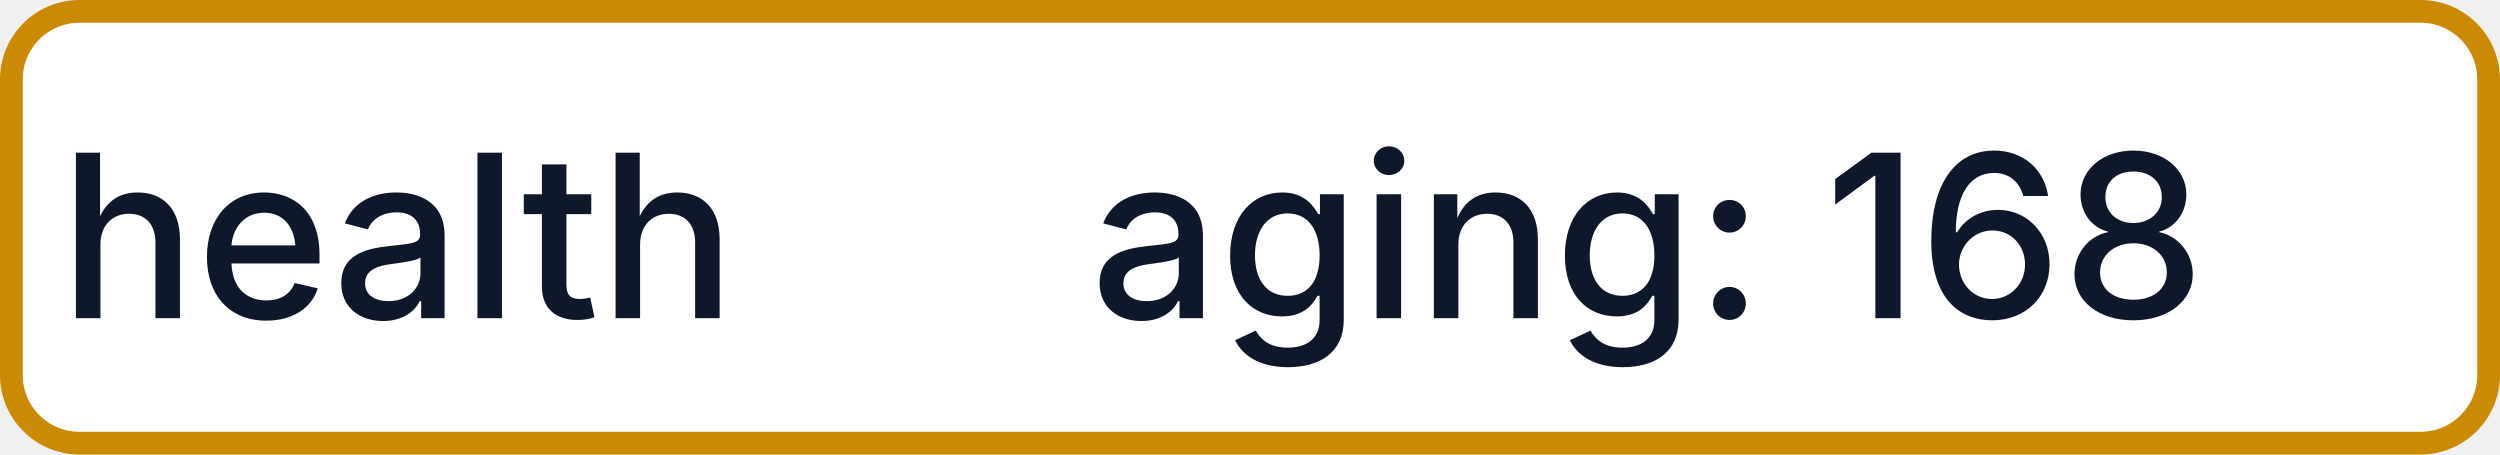
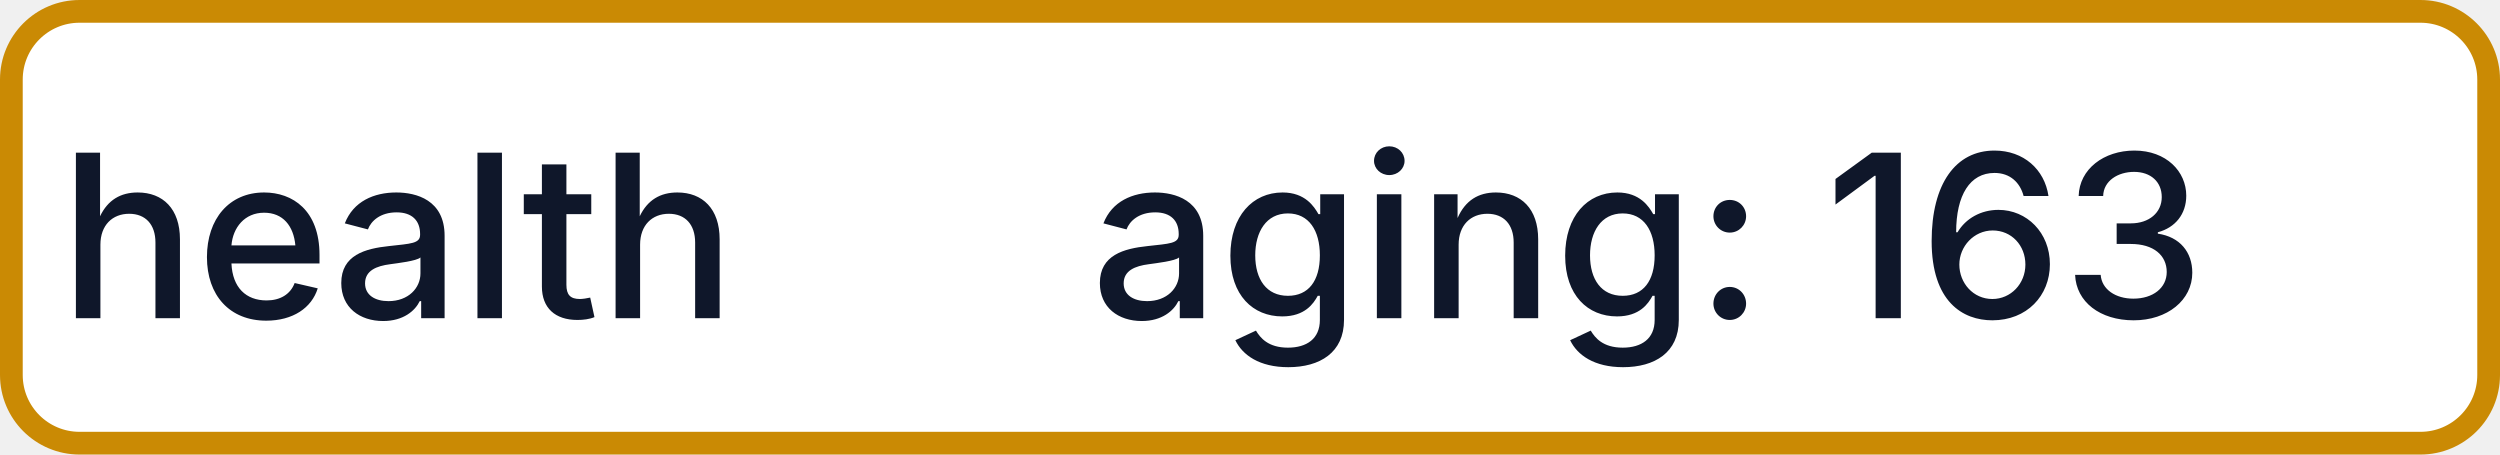
- <svg xmlns="http://www.w3.org/2000/svg" width="110" height="20" role="img" aria-label="health: aging: 168">
+ <svg xmlns="http://www.w3.org/2000/svg" width="110" height="20" role="img" aria-label="health: aging: 163">
  <rect x="0.5" y="0.5" width="109" height="19" rx="3" fill="#FFFFFF" stroke="#CA8A04" stroke-width="1" />
  <g fill="#0F172A" text-anchor="middle" font-family="-apple-system,BlinkMacSystemFont,Segoe UI,sans-serif" font-size="10" font-weight="500">
    <text x="17.5" y="14">health</text>
-     <text x="72.5" y="14" textLength="68" lengthAdjust="spacingAndGlyphs">aging: 168</text>
+     <text x="72.5" y="14" textLength="68" lengthAdjust="spacingAndGlyphs">aging: 163</text>
  </g>
</svg>
